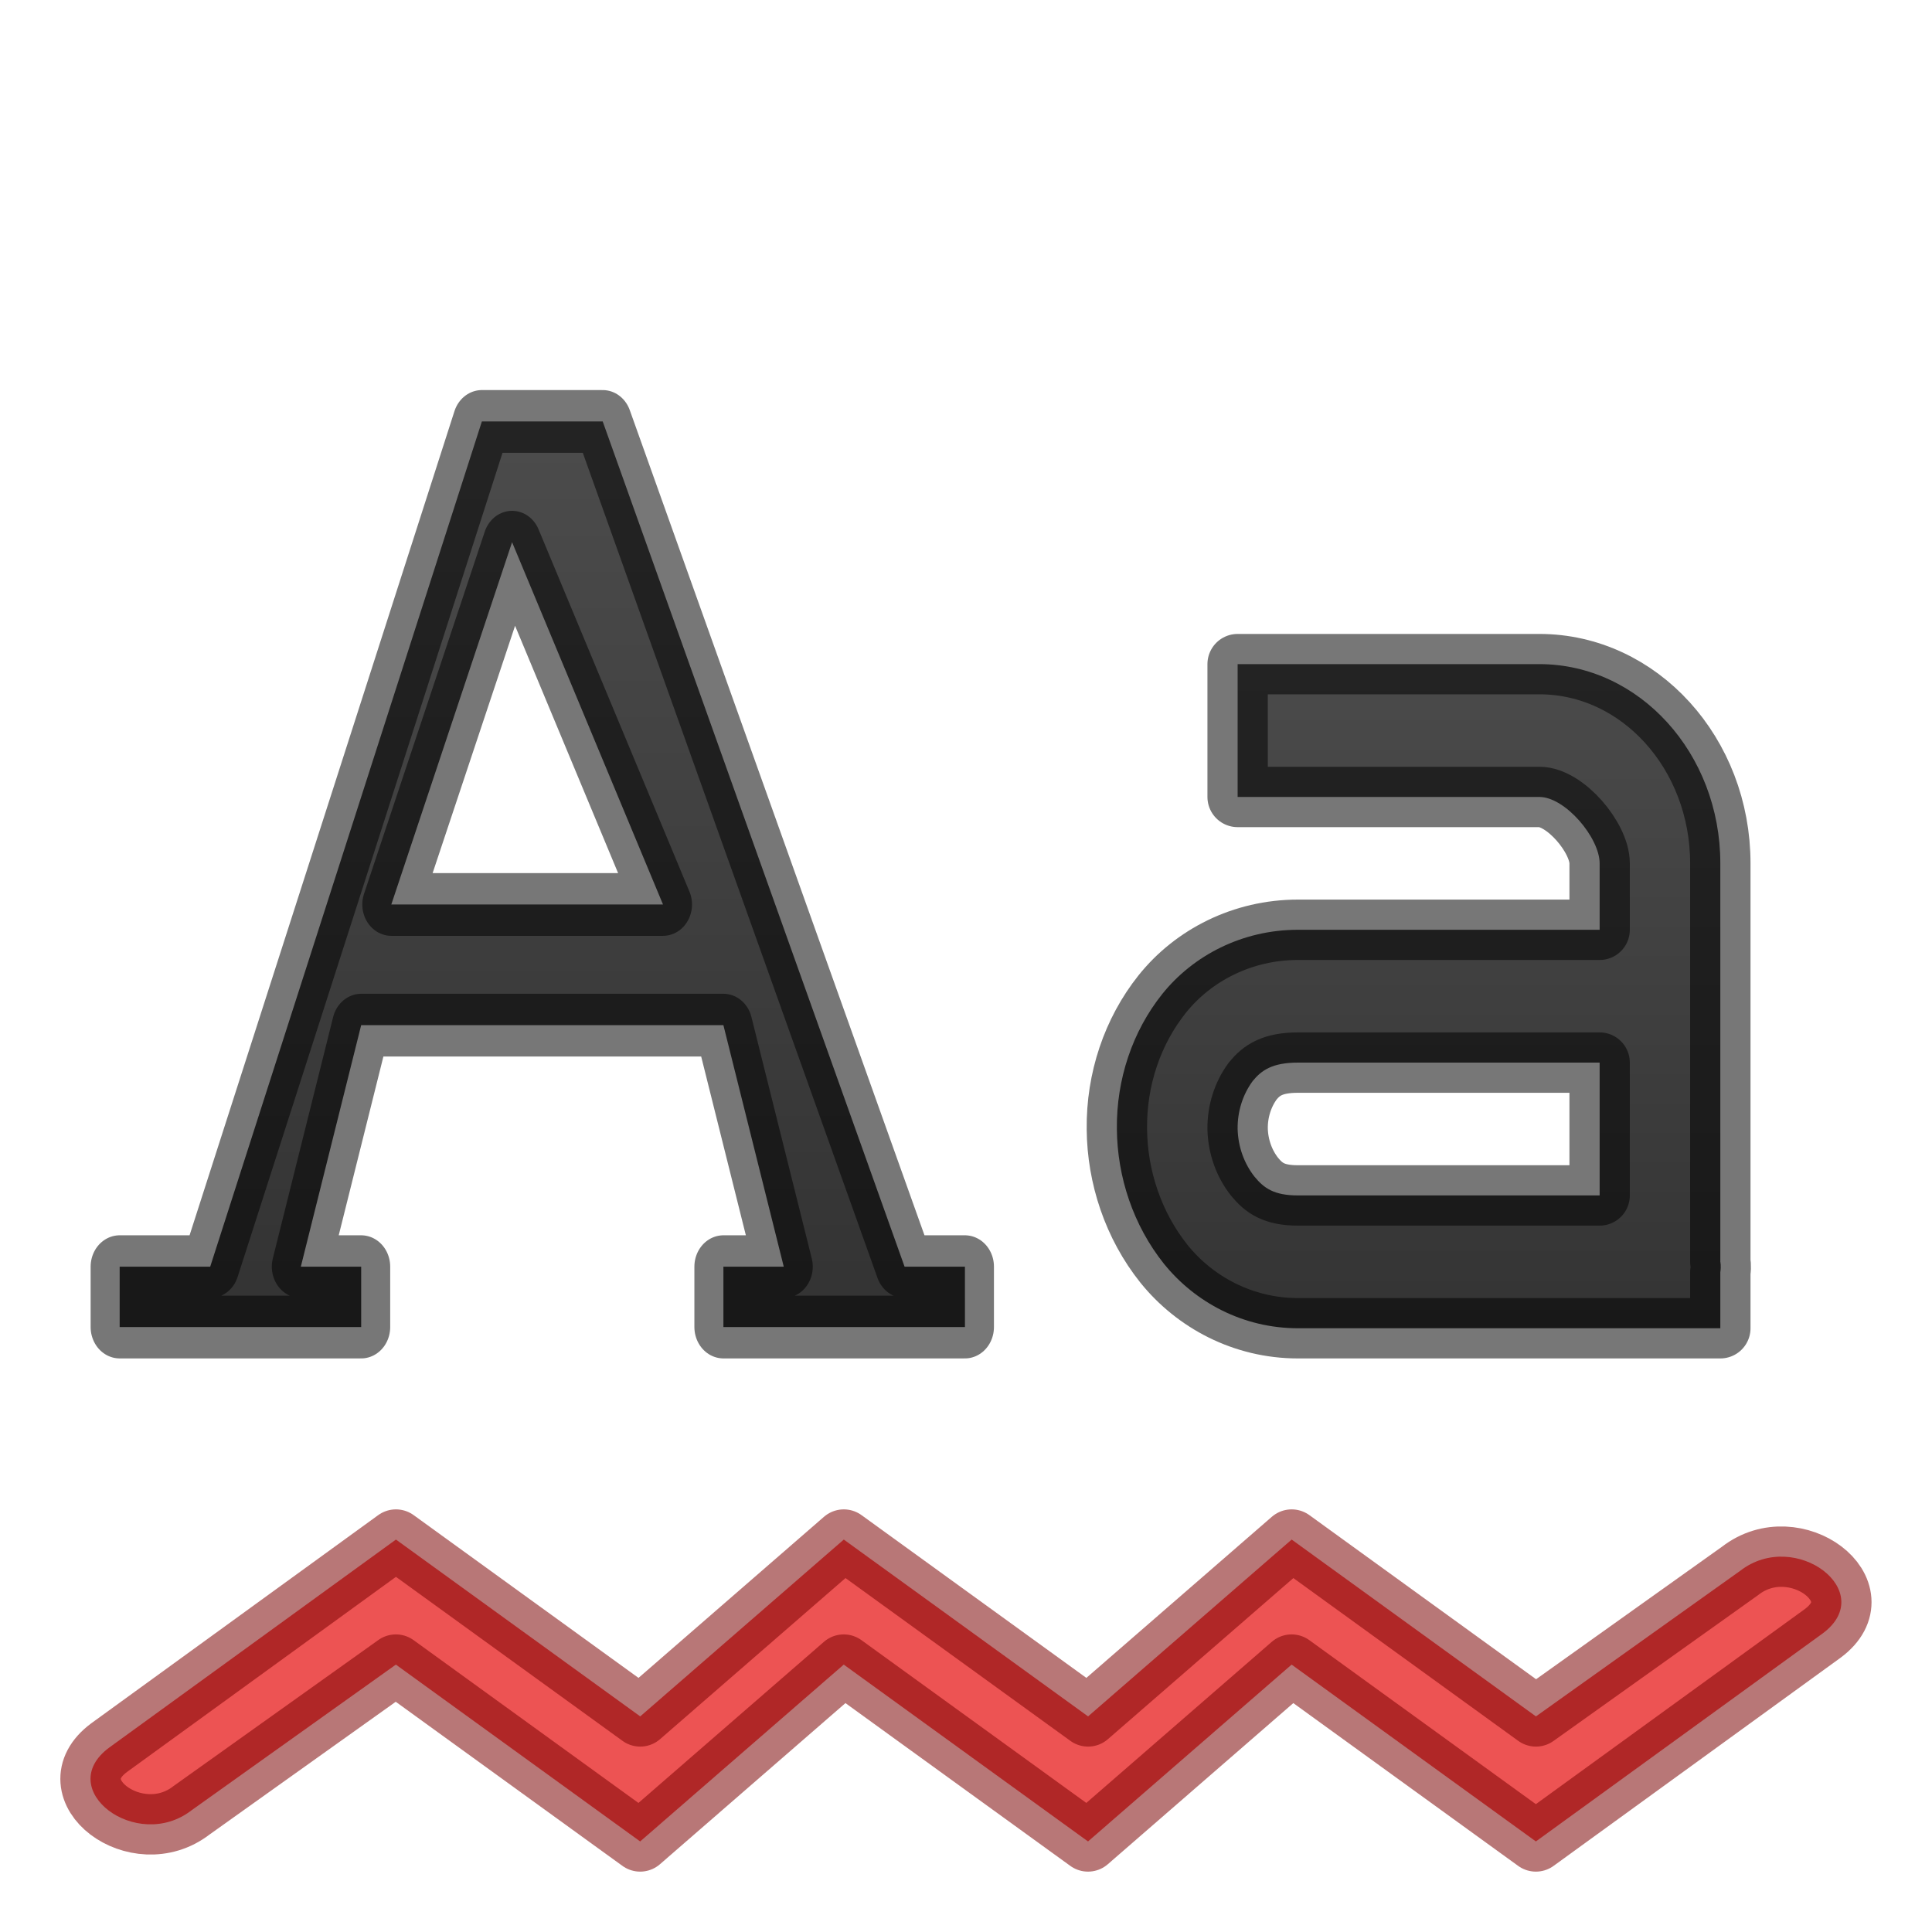
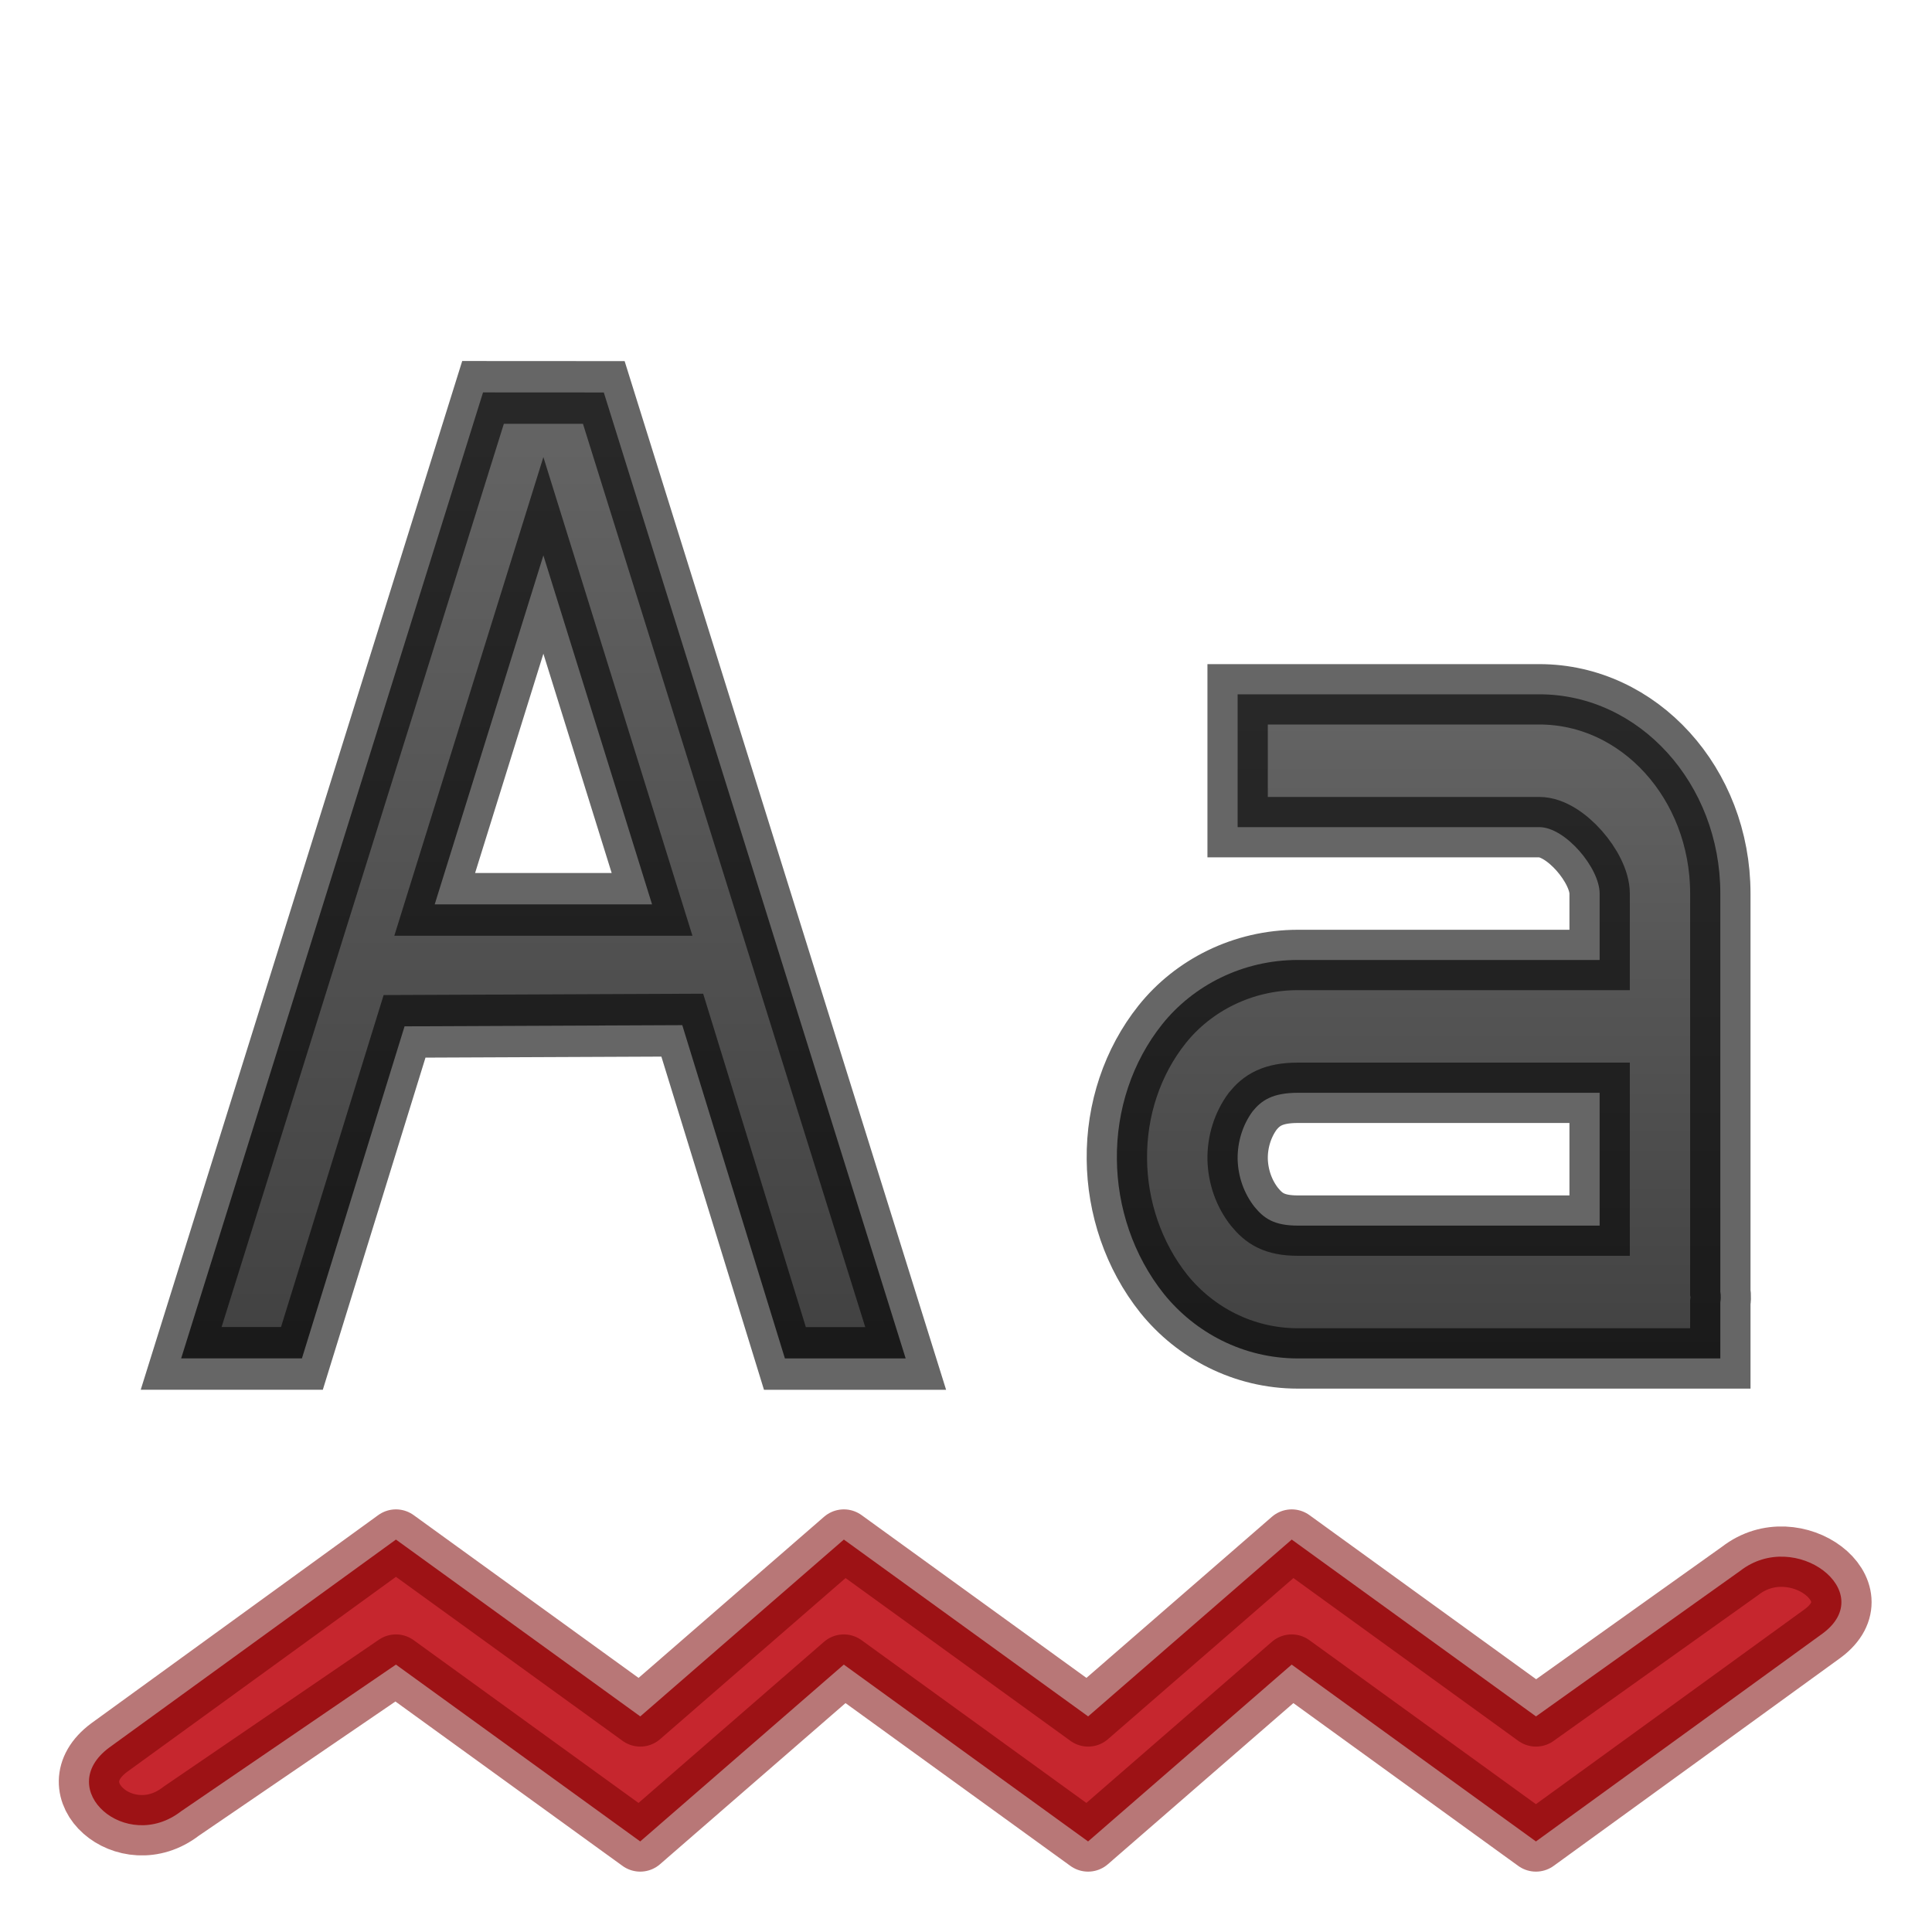
<svg xmlns="http://www.w3.org/2000/svg" xmlns:xlink="http://www.w3.org/1999/xlink" width="32" height="32" viewBox="0 0 32 32" version="1.1" id="svg8">
  <defs id="defs2">
-     <linearGradient id="linearGradient4533">
-       <stop id="stop4529" offset="0" style="stop-color:#4d4d4d;stop-opacity:1" />
-       <stop id="stop4531" offset="1" style="stop-color:#333333;stop-opacity:1" />
+     <linearGradient id="linearGradient837">
+       <stop style="stop-color:#666666;stop-opacity:1" offset="0" id="stop833" />
+       <stop style="stop-color:#404040;stop-opacity:1" offset="1" id="stop835" />
    </linearGradient>
-     <linearGradient id="linearGradient837">
-       <stop style="stop-color:#555761;stop-opacity:1;" offset="0" id="stop833" />
-       <stop style="stop-color:#1a1a1a;stop-opacity:1" offset="1" id="stop835" />
-     </linearGradient>
-     <linearGradient gradientTransform="matrix(0.7692445,0,0,0.846158,-4.192711,175.8061)" gradientUnits="userSpaceOnUse" y2="1107.52" x2="35" y1="1092.52" x1="35" id="linearGradient829" xlink:href="#linearGradient4533" />
-     <linearGradient gradientUnits="userSpaceOnUse" y2="132.292" x2="600.062" y1="118.711" x1="600.062" id="linearGradient831" xlink:href="#linearGradient837" />
-     <linearGradient y2="132.292" x2="600.062" y1="118.711" x1="600.062" gradientUnits="userSpaceOnUse" id="linearGradient828" xlink:href="#linearGradient4533" />
+     <linearGradient gradientTransform="matrix(0.7692445,0,0,0.846158,-4.192711,176.3061)" gradientUnits="userSpaceOnUse" y2="1107.611" x2="35.35" y1="1093.429" x1="35.35" id="linearGradient829" xlink:href="#linearGradient837" />
+     <linearGradient xlink:href="#linearGradient837" id="linearGradient826" gradientUnits="userSpaceOnUse" x1="600.236" y1="118.566" x2="600.236" y2="133.338" />
  </defs>
  <g id="layer1" transform="translate(0,-1090.52)">
-     <path d="m 6.558,1116.02 -4.75,3.446 c -0.931,0.691 0.456,1.743 1.366,1.037 l 3.383,-2.412 4.046,2.929 3.372,-2.929 4.046,2.929 3.372,-2.929 4.046,2.929 4.751,-3.446 c 0.931,-0.691 -0.456,-1.743 -1.366,-1.037 l -3.384,2.412 -4.046,-2.929 -3.372,2.929 -4.046,-2.929 -3.372,2.929 z" font-weight="400" overflow="visible" style="color:#000000;font-weight:400;line-height:normal;font-family:sans-serif;font-variant-ligatures:normal;font-variant-position:normal;font-variant-caps:normal;font-variant-numeric:normal;font-variant-alternates:normal;font-feature-settings:normal;text-indent:0;text-align:start;text-decoration:none;text-decoration-line:none;text-decoration-style:solid;text-decoration-color:#000000;text-transform:none;text-orientation:mixed;white-space:normal;shape-padding:0;overflow:visible;isolation:auto;mix-blend-mode:normal;fill:#ed5353;fill-opacity:1;stroke:#7a0000;stroke-width:1;stroke-linejoin:round;stroke-miterlimit:4;stroke-dasharray:none;stroke-opacity:0.533;marker:none" id="path968" />
-     <g id="g1030" transform="matrix(1.064515,0,0,1.150816,-629.9601,960.0722)" style="color:#bebebe;fill:url(#linearGradient831);fill-opacity:1;fill-rule:evenodd;stroke:#fafafa;stroke-width:0.903;stroke-linejoin:round;stroke-miterlimit:4;stroke-dasharray:none;stroke-opacity:0.196">
-       <path id="path1028" word-spacing="0" style="font-weight:400;font-size:17.833px;line-height:125%;font-family:'DejaVu Serif';-inkscape-font-specification:'DejaVu Serif';letter-spacing:0;word-spacing:0;overflow:visible;fill:url(#linearGradient828);fill-opacity:1;fill-rule:evenodd;stroke:#000000;stroke-width:0.903;stroke-linejoin:round;stroke-miterlimit:4;stroke-dasharray:none;stroke-opacity:0.533;marker:none" overflow="visible" letter-spacing="0" font-weight="400" font-size="17.833" d="m 599.279,119.418 -4.227,12.165 h -1.409 v 0.869 h 3.758 v -0.869 h -0.939 l 0.939,-3.476 h 5.636 l 0.939,3.476 h -0.939 v 0.869 h 3.758 v -0.869 h -0.939 l -4.697,-12.165 z m 0.47,1.738 2.348,5.214 h -4.227 z" />
+     <path d="m 6.558,1116.02 -4.75,3.446 C 0.878,1120.157 2.089,1121.226 3,1120.52 l 3.558,-2.429 4.046,2.929 3.372,-2.929 4.046,2.929 3.372,-2.929 4.046,2.929 4.751,-3.446 c 0.931,-0.691 -0.456,-1.743 -1.366,-1.037 l -3.384,2.412 -4.046,-2.929 -3.372,2.929 -4.046,-2.929 -3.372,2.929 z" font-weight="400" overflow="visible" style="color:#000000;font-weight:400;line-height:normal;font-family:sans-serif;font-variant-ligatures:normal;font-variant-position:normal;font-variant-caps:normal;font-variant-numeric:normal;font-variant-alternates:normal;font-feature-settings:normal;text-indent:0;text-align:start;text-decoration:none;text-decoration-line:none;text-decoration-style:solid;text-decoration-color:#000000;text-transform:none;text-orientation:mixed;white-space:normal;shape-padding:0;overflow:visible;isolation:auto;mix-blend-mode:normal;fill:#c6262e;fill-opacity:1;stroke:#7a0000;stroke-width:1;stroke-linejoin:round;stroke-miterlimit:4;stroke-dasharray:none;stroke-opacity:0.533;marker:none" id="path968" />
+     <g id="g1030" transform="matrix(1.064515,0,0,1.150816,-629.9601,960.0722)" style="color:#bebebe;fill:url(#linearGradient826);fill-opacity:1;fill-rule:evenodd;stroke:#000000;stroke-width:0.903;stroke-linejoin:miter;stroke-miterlimit:4;stroke-dasharray:none;stroke-opacity:0.6">
+       <path id="path1028" word-spacing="0" style="font-weight:400;font-size:17.833px;line-height:125%;font-family:'DejaVu Serif';-inkscape-font-specification:'DejaVu Serif';letter-spacing:0;word-spacing:0;overflow:visible;fill:url(#linearGradient826);fill-opacity:1;fill-rule:evenodd;stroke:#000000;stroke-width:0.903;stroke-linejoin:miter;stroke-miterlimit:4;stroke-dasharray:none;stroke-opacity:0.6;marker:none" overflow="visible" letter-spacing="0" font-weight="400" font-size="17.833" d="m 599.297,119 -4.697,13.903 h 1.879 l 1.597,-4.779 4.321,-0.017 1.597,4.797 h 1.879 l -4.697,-13.903 z m 0.939,2.346 1.691,5.023 -3.382,-1.1e-4 z" />
    </g>
-     <path style="fill:url(#linearGradient829);fill-opacity:1;fill-rule:evenodd;stroke:#000000;stroke-width:1;stroke-linejoin:round;stroke-miterlimit:4;stroke-dasharray:none;stroke-opacity:0.533" d="m 20.499,1101.52 v 2.2 h 4.997 c 0.428,0 0.999,0.675 0.999,1.1 v 1.1 h -4.997 c -0.919,0 -1.735,0.423 -2.249,1.066 a 3.016,3.32 0 0 0 -0.75,2.234 c 0.006,0.792 0.271,1.596 0.781,2.234 0.514,0.636 1.31,1.066 2.218,1.066 h 6.996 v -0.928 c 0.016,-0.104 0,-0.172 0,-0.172 v -6.6 a 2.998,3.3 0 0 0 -2.998,-3.3 z m 0.999,6.6 h 4.997 v 2.2 h -4.997 c -0.398,0 -0.564,-0.122 -0.718,-0.309 a 1.143,1.258 0 0 1 -0.281,-0.791 1.119,1.232 0 0 1 0.25,-0.795 c 0.146,-0.179 0.328,-0.305 0.75,-0.305 z" id="path1259" />
+     <path style="fill:url(#linearGradient829);fill-opacity:1.0;fill-rule:evenodd;stroke:#000000;stroke-width:1;stroke-linejoin:miter;stroke-miterlimit:4;stroke-dasharray:none;stroke-opacity:0.6" d="m 20.499,1102.02 v 2.2 h 4.997 c 0.428,0 0.999,0.675 0.999,1.1 v 1.1 h -4.997 c -0.919,0 -1.735,0.423 -2.249,1.066 a 3.016,3.32 0 0 0 -0.75,2.234 c 0.006,0.792 0.271,1.596 0.781,2.234 0.514,0.636 1.31,1.066 2.218,1.066 h 6.996 v -0.928 c 0.016,-0.104 0,-0.172 0,-0.172 v -6.6 a 2.998,3.3 0 0 0 -2.998,-3.3 z m 0.999,6.6 h 4.997 v 2.2 h -4.997 c -0.398,0 -0.564,-0.122 -0.718,-0.309 a 1.143,1.258 0 0 1 -0.281,-0.791 1.119,1.232 0 0 1 0.25,-0.795 c 0.146,-0.179 0.328,-0.305 0.75,-0.305 z" id="path1259" />
  </g>
</svg>
